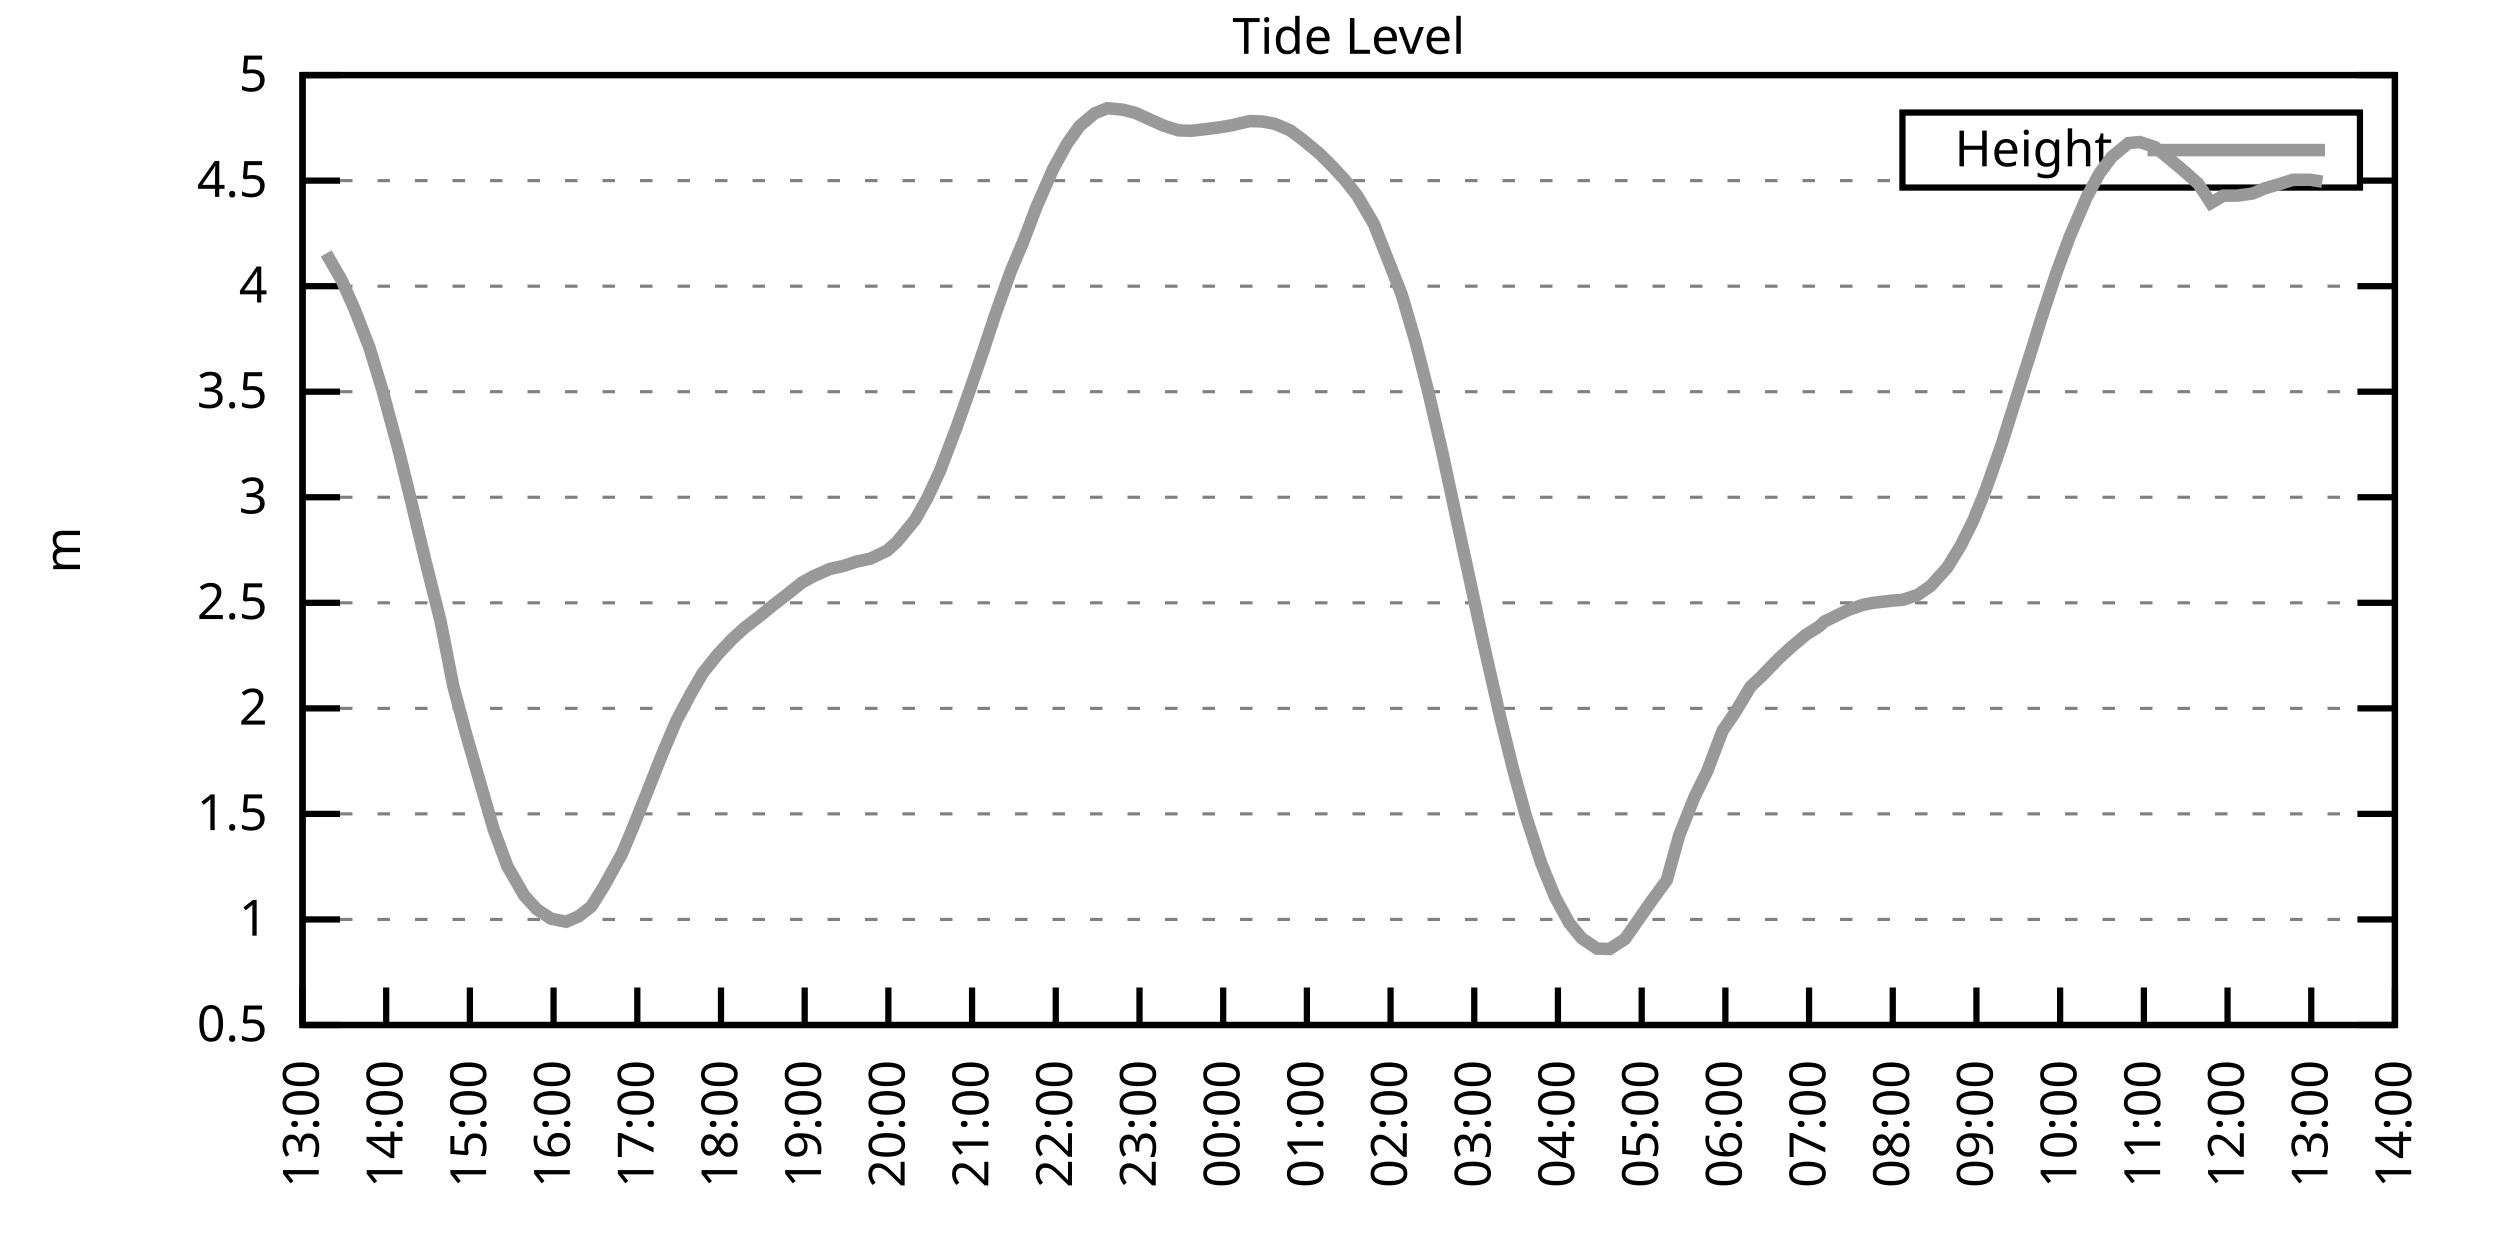
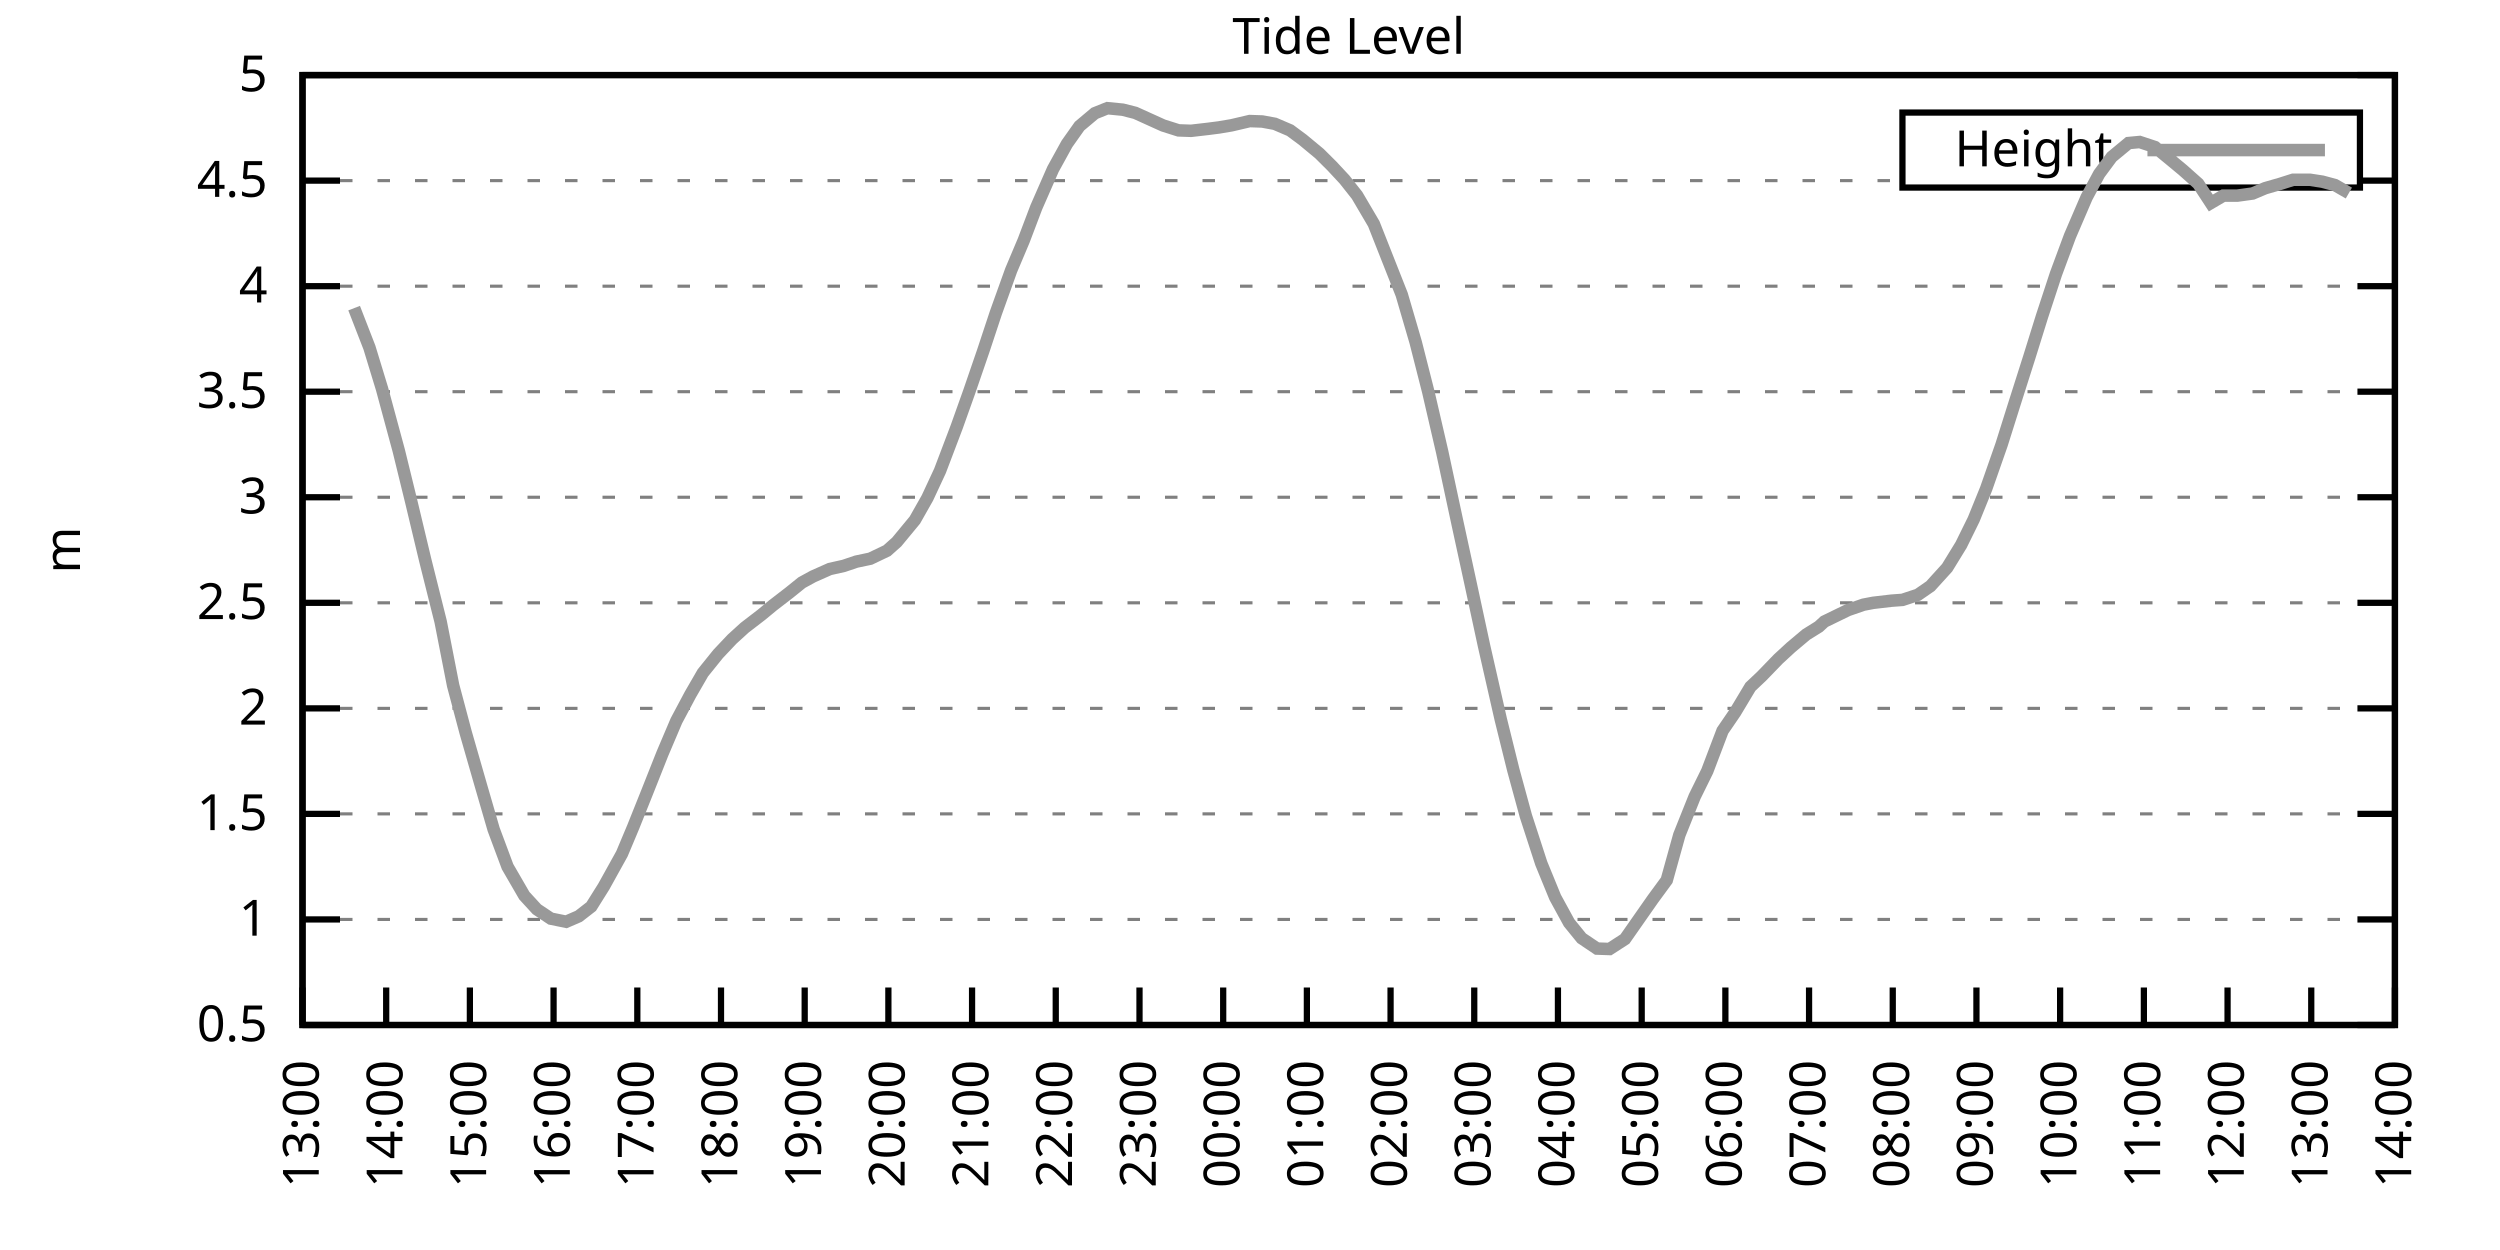
<svg xmlns="http://www.w3.org/2000/svg" xmlns:xlink="http://www.w3.org/1999/xlink" width="400" height="200" viewBox="0 0 400 200">
  <g id="gnuplot_canvas">
    <rect x="0" y="0" width="400" height="200" fill="none" />
    <defs>
      <circle id="gpDot" r="0.5" stroke-width="0.5" stroke="currentColor" />
      <path id="gpPt0" stroke-width="0.333" stroke="currentColor" d="M-1,0 h2 M0,-1 v2" />
      <path id="gpPt1" stroke-width="0.333" stroke="currentColor" d="M-1,-1 L1,1 M1,-1 L-1,1" />
      <path id="gpPt2" stroke-width="0.333" stroke="currentColor" d="M-1,0 L1,0 M0,-1 L0,1 M-1,-1 L1,1 M-1,1 L1,-1" />
      <rect id="gpPt3" stroke-width="0.333" stroke="currentColor" x="-1" y="-1" width="2" height="2" />
      <rect id="gpPt4" stroke-width="0.333" stroke="currentColor" fill="currentColor" x="-1" y="-1" width="2" height="2" />
      <circle id="gpPt5" stroke-width="0.333" stroke="currentColor" cx="0" cy="0" r="1" />
      <use xlink:href="#gpPt5" id="gpPt6" fill="currentColor" stroke="none" />
      <path id="gpPt7" stroke-width="0.333" stroke="currentColor" d="M0,-1.33 L-1.33,0.67 L1.33,0.67 z" />
      <use xlink:href="#gpPt7" id="gpPt8" fill="currentColor" stroke="none" />
      <use xlink:href="#gpPt7" id="gpPt9" stroke="currentColor" transform="rotate(180)" />
      <use xlink:href="#gpPt9" id="gpPt10" fill="currentColor" stroke="none" />
      <use xlink:href="#gpPt3" id="gpPt11" stroke="currentColor" transform="rotate(45)" />
      <use xlink:href="#gpPt11" id="gpPt12" fill="currentColor" stroke="none" />
      <path id="gpPt13" stroke-width="0.333" stroke="currentColor" d="M0,1.330 L1.265,0.411 L0.782,-1.067 L-0.782,-1.076 L-1.265,0.411 z" />
      <use xlink:href="#gpPt13" id="gpPt14" fill="currentColor" stroke="none" />
      <filter id="textbox" filterUnits="objectBoundingBox" x="0" y="0" height="1" width="1">
        <feFlood flood-color="white" flood-opacity="1" result="bgnd" />
        <feComposite in="SourceGraphic" in2="bgnd" operator="atop" />
      </filter>
      <filter id="greybox" filterUnits="objectBoundingBox" x="0" y="0" height="1" width="1">
        <feFlood flood-color="lightgrey" flood-opacity="1" result="grey" />
        <feComposite in="SourceGraphic" in2="grey" operator="atop" />
      </filter>
    </defs>
    <g fill="none" color="white" stroke="currentColor" stroke-width="1.00" stroke-linecap="butt" stroke-linejoin="miter">
</g>
    <g fill="none" color="black" stroke="currentColor" stroke-width="1.00" stroke-linecap="butt" stroke-linejoin="miter">
      <g stroke="none" shape-rendering="crispEdges">
        <polygon fill="rgb(255, 255, 255)" points="48.40,164.00 383.18,164.00 383.18,12.02 48.40,12.02 " />
      </g>
    </g>
    <g fill="none" color="black" stroke="currentColor" stroke-width="1.00" stroke-linecap="butt" stroke-linejoin="miter">
</g>
    <g fill="none" color="black" stroke="black" stroke-width="0.50" stroke-linecap="butt" stroke-linejoin="miter">
</g>
    <g fill="none" color="gray" stroke="currentColor" stroke-width="0.50" stroke-linecap="butt" stroke-linejoin="miter">
      <path stroke="gray" stroke-dasharray="2,4" class="gridline" d="M48.40,164.00 L383.19,164.00  " />
    </g>
    <g fill="none" color="gray" stroke="gray" stroke-width="1.00" stroke-linecap="butt" stroke-linejoin="miter">
</g>
    <g fill="none" color="black" stroke="currentColor" stroke-width="1.00" stroke-linecap="butt" stroke-linejoin="miter">
      <path stroke="black" d="M48.40,164.00 L54.40,164.00 M383.19,164.00 L377.19,164.00  " />
      <g transform="translate(42.80,166.60)" stroke="none" fill="black" font-family="Sans" font-size="8.00" text-anchor="end">
        <text>
          <tspan font-family="Sans"> 0.5</tspan>
        </text>
      </g>
    </g>
    <g fill="none" color="black" stroke="currentColor" stroke-width="1.00" stroke-linecap="butt" stroke-linejoin="miter">
</g>
    <g fill="none" color="black" stroke="black" stroke-width="0.50" stroke-linecap="butt" stroke-linejoin="miter">
</g>
    <g fill="none" color="gray" stroke="currentColor" stroke-width="0.50" stroke-linecap="butt" stroke-linejoin="miter">
      <path stroke="gray" stroke-dasharray="2,4" class="gridline" d="M48.40,147.11 L383.19,147.11  " />
    </g>
    <g fill="none" color="gray" stroke="gray" stroke-width="1.00" stroke-linecap="butt" stroke-linejoin="miter">
</g>
    <g fill="none" color="black" stroke="currentColor" stroke-width="1.00" stroke-linecap="butt" stroke-linejoin="miter">
      <path stroke="black" d="M48.40,147.11 L54.40,147.11 M383.19,147.11 L377.19,147.11  " />
      <g transform="translate(42.80,149.71)" stroke="none" fill="black" font-family="Sans" font-size="8.00" text-anchor="end">
        <text>
          <tspan font-family="Sans"> 1</tspan>
        </text>
      </g>
    </g>
    <g fill="none" color="black" stroke="currentColor" stroke-width="1.00" stroke-linecap="butt" stroke-linejoin="miter">
</g>
    <g fill="none" color="black" stroke="black" stroke-width="0.50" stroke-linecap="butt" stroke-linejoin="miter">
</g>
    <g fill="none" color="gray" stroke="currentColor" stroke-width="0.50" stroke-linecap="butt" stroke-linejoin="miter">
      <path stroke="gray" stroke-dasharray="2,4" class="gridline" d="M48.40,130.22 L383.19,130.22  " />
    </g>
    <g fill="none" color="gray" stroke="gray" stroke-width="1.00" stroke-linecap="butt" stroke-linejoin="miter">
</g>
    <g fill="none" color="black" stroke="currentColor" stroke-width="1.00" stroke-linecap="butt" stroke-linejoin="miter">
      <path stroke="black" d="M48.40,130.22 L54.40,130.22 M383.19,130.22 L377.19,130.22  " />
      <g transform="translate(42.80,132.82)" stroke="none" fill="black" font-family="Sans" font-size="8.00" text-anchor="end">
        <text>
          <tspan font-family="Sans"> 1.5</tspan>
        </text>
      </g>
    </g>
    <g fill="none" color="black" stroke="currentColor" stroke-width="1.00" stroke-linecap="butt" stroke-linejoin="miter">
</g>
    <g fill="none" color="black" stroke="black" stroke-width="0.50" stroke-linecap="butt" stroke-linejoin="miter">
</g>
    <g fill="none" color="gray" stroke="currentColor" stroke-width="0.50" stroke-linecap="butt" stroke-linejoin="miter">
      <path stroke="gray" stroke-dasharray="2,4" class="gridline" d="M48.40,113.34 L383.19,113.34  " />
    </g>
    <g fill="none" color="gray" stroke="gray" stroke-width="1.00" stroke-linecap="butt" stroke-linejoin="miter">
</g>
    <g fill="none" color="black" stroke="currentColor" stroke-width="1.00" stroke-linecap="butt" stroke-linejoin="miter">
      <path stroke="black" d="M48.40,113.34 L54.40,113.34 M383.19,113.34 L377.19,113.34  " />
      <g transform="translate(42.80,115.94)" stroke="none" fill="black" font-family="Sans" font-size="8.00" text-anchor="end">
        <text>
          <tspan font-family="Sans"> 2</tspan>
        </text>
      </g>
    </g>
    <g fill="none" color="black" stroke="currentColor" stroke-width="1.00" stroke-linecap="butt" stroke-linejoin="miter">
</g>
    <g fill="none" color="black" stroke="black" stroke-width="0.50" stroke-linecap="butt" stroke-linejoin="miter">
</g>
    <g fill="none" color="gray" stroke="currentColor" stroke-width="0.50" stroke-linecap="butt" stroke-linejoin="miter">
      <path stroke="gray" stroke-dasharray="2,4" class="gridline" d="M48.40,96.45 L383.19,96.45  " />
    </g>
    <g fill="none" color="gray" stroke="gray" stroke-width="1.00" stroke-linecap="butt" stroke-linejoin="miter">
</g>
    <g fill="none" color="black" stroke="currentColor" stroke-width="1.00" stroke-linecap="butt" stroke-linejoin="miter">
      <path stroke="black" d="M48.40,96.45 L54.40,96.45 M383.19,96.45 L377.19,96.45  " />
      <g transform="translate(42.80,99.05)" stroke="none" fill="black" font-family="Sans" font-size="8.00" text-anchor="end">
        <text>
          <tspan font-family="Sans"> 2.5</tspan>
        </text>
      </g>
    </g>
    <g fill="none" color="black" stroke="currentColor" stroke-width="1.00" stroke-linecap="butt" stroke-linejoin="miter">
</g>
    <g fill="none" color="black" stroke="black" stroke-width="0.50" stroke-linecap="butt" stroke-linejoin="miter">
</g>
    <g fill="none" color="gray" stroke="currentColor" stroke-width="0.50" stroke-linecap="butt" stroke-linejoin="miter">
      <path stroke="gray" stroke-dasharray="2,4" class="gridline" d="M48.40,79.56 L383.19,79.56  " />
    </g>
    <g fill="none" color="gray" stroke="gray" stroke-width="1.00" stroke-linecap="butt" stroke-linejoin="miter">
</g>
    <g fill="none" color="black" stroke="currentColor" stroke-width="1.00" stroke-linecap="butt" stroke-linejoin="miter">
      <path stroke="black" d="M48.40,79.56 L54.40,79.56 M383.19,79.56 L377.19,79.56  " />
      <g transform="translate(42.80,82.16)" stroke="none" fill="black" font-family="Sans" font-size="8.00" text-anchor="end">
        <text>
          <tspan font-family="Sans"> 3</tspan>
        </text>
      </g>
    </g>
    <g fill="none" color="black" stroke="currentColor" stroke-width="1.00" stroke-linecap="butt" stroke-linejoin="miter">
</g>
    <g fill="none" color="black" stroke="black" stroke-width="0.50" stroke-linecap="butt" stroke-linejoin="miter">
</g>
    <g fill="none" color="gray" stroke="currentColor" stroke-width="0.50" stroke-linecap="butt" stroke-linejoin="miter">
      <path stroke="gray" stroke-dasharray="2,4" class="gridline" d="M48.40,62.67 L383.19,62.67  " />
    </g>
    <g fill="none" color="gray" stroke="gray" stroke-width="1.00" stroke-linecap="butt" stroke-linejoin="miter">
</g>
    <g fill="none" color="black" stroke="currentColor" stroke-width="1.00" stroke-linecap="butt" stroke-linejoin="miter">
      <path stroke="black" d="M48.40,62.67 L54.40,62.67 M383.19,62.67 L377.19,62.67  " />
      <g transform="translate(42.80,65.27)" stroke="none" fill="black" font-family="Sans" font-size="8.00" text-anchor="end">
        <text>
          <tspan font-family="Sans"> 3.5</tspan>
        </text>
      </g>
    </g>
    <g fill="none" color="black" stroke="currentColor" stroke-width="1.00" stroke-linecap="butt" stroke-linejoin="miter">
</g>
    <g fill="none" color="black" stroke="black" stroke-width="0.50" stroke-linecap="butt" stroke-linejoin="miter">
</g>
    <g fill="none" color="gray" stroke="currentColor" stroke-width="0.50" stroke-linecap="butt" stroke-linejoin="miter">
      <path stroke="gray" stroke-dasharray="2,4" class="gridline" d="M48.40,45.79 L383.19,45.79  " />
    </g>
    <g fill="none" color="gray" stroke="gray" stroke-width="1.00" stroke-linecap="butt" stroke-linejoin="miter">
</g>
    <g fill="none" color="black" stroke="currentColor" stroke-width="1.00" stroke-linecap="butt" stroke-linejoin="miter">
      <path stroke="black" d="M48.40,45.79 L54.40,45.79 M383.19,45.79 L377.19,45.79  " />
      <g transform="translate(42.80,48.39)" stroke="none" fill="black" font-family="Sans" font-size="8.00" text-anchor="end">
        <text>
          <tspan font-family="Sans"> 4</tspan>
        </text>
      </g>
    </g>
    <g fill="none" color="black" stroke="currentColor" stroke-width="1.00" stroke-linecap="butt" stroke-linejoin="miter">
</g>
    <g fill="none" color="black" stroke="black" stroke-width="0.50" stroke-linecap="butt" stroke-linejoin="miter">
</g>
    <g fill="none" color="gray" stroke="currentColor" stroke-width="0.50" stroke-linecap="butt" stroke-linejoin="miter">
      <path stroke="gray" stroke-dasharray="2,4" class="gridline" d="M48.40,28.90 L304.39,28.90 M377.59,28.90 L383.19,28.90  " />
    </g>
    <g fill="none" color="gray" stroke="gray" stroke-width="1.00" stroke-linecap="butt" stroke-linejoin="miter">
</g>
    <g fill="none" color="black" stroke="currentColor" stroke-width="1.00" stroke-linecap="butt" stroke-linejoin="miter">
      <path stroke="black" d="M48.40,28.90 L54.40,28.90 M383.19,28.90 L377.19,28.90  " />
      <g transform="translate(42.80,31.50)" stroke="none" fill="black" font-family="Sans" font-size="8.00" text-anchor="end">
        <text>
          <tspan font-family="Sans"> 4.5</tspan>
        </text>
      </g>
    </g>
    <g fill="none" color="black" stroke="currentColor" stroke-width="1.00" stroke-linecap="butt" stroke-linejoin="miter">
</g>
    <g fill="none" color="black" stroke="black" stroke-width="0.50" stroke-linecap="butt" stroke-linejoin="miter">
</g>
    <g fill="none" color="gray" stroke="currentColor" stroke-width="0.50" stroke-linecap="butt" stroke-linejoin="miter">
      <path stroke="gray" stroke-dasharray="2,4" class="gridline" d="M48.40,12.01 L383.19,12.01  " />
    </g>
    <g fill="none" color="gray" stroke="gray" stroke-width="1.00" stroke-linecap="butt" stroke-linejoin="miter">
</g>
    <g fill="none" color="black" stroke="currentColor" stroke-width="1.00" stroke-linecap="butt" stroke-linejoin="miter">
      <path stroke="black" d="M48.40,12.01 L54.40,12.01 M383.19,12.01 L377.19,12.01  " />
      <g transform="translate(42.80,14.61)" stroke="none" fill="black" font-family="Sans" font-size="8.00" text-anchor="end">
        <text>
          <tspan font-family="Sans"> 5</tspan>
        </text>
      </g>
    </g>
    <g fill="none" color="black" stroke="currentColor" stroke-width="1.00" stroke-linecap="butt" stroke-linejoin="miter">
      <path stroke="black" d="M48.40,164.00 L48.40,158.00  " />
      <g transform="translate(51.00,169.60) rotate(270.00)" stroke="none" fill="black" font-family="Sans" font-size="8.00" text-anchor="end">
        <text>
          <tspan font-family="Sans">13:00</tspan>
        </text>
      </g>
    </g>
    <g fill="none" color="black" stroke="currentColor" stroke-width="1.00" stroke-linecap="butt" stroke-linejoin="miter">
      <path stroke="black" d="M61.79,164.00 L61.79,158.00  " />
      <g transform="translate(64.39,169.60) rotate(270.00)" stroke="none" fill="black" font-family="Sans" font-size="8.00" text-anchor="end">
        <text>
          <tspan font-family="Sans">14:00</tspan>
        </text>
      </g>
    </g>
    <g fill="none" color="black" stroke="currentColor" stroke-width="1.00" stroke-linecap="butt" stroke-linejoin="miter">
      <path stroke="black" d="M75.18,164.00 L75.18,158.00  " />
      <g transform="translate(77.78,169.60) rotate(270.00)" stroke="none" fill="black" font-family="Sans" font-size="8.00" text-anchor="end">
        <text>
          <tspan font-family="Sans">15:00</tspan>
        </text>
      </g>
    </g>
    <g fill="none" color="black" stroke="currentColor" stroke-width="1.00" stroke-linecap="butt" stroke-linejoin="miter">
      <path stroke="black" d="M88.57,164.00 L88.57,158.00  " />
      <g transform="translate(91.17,169.60) rotate(270.00)" stroke="none" fill="black" font-family="Sans" font-size="8.00" text-anchor="end">
        <text>
          <tspan font-family="Sans">16:00</tspan>
        </text>
      </g>
    </g>
    <g fill="none" color="black" stroke="currentColor" stroke-width="1.00" stroke-linecap="butt" stroke-linejoin="miter">
      <path stroke="black" d="M101.97,164.00 L101.97,158.00  " />
      <g transform="translate(104.57,169.60) rotate(270.00)" stroke="none" fill="black" font-family="Sans" font-size="8.00" text-anchor="end">
        <text>
          <tspan font-family="Sans">17:00</tspan>
        </text>
      </g>
    </g>
    <g fill="none" color="black" stroke="currentColor" stroke-width="1.00" stroke-linecap="butt" stroke-linejoin="miter">
      <path stroke="black" d="M115.36,164.00 L115.36,158.00  " />
      <g transform="translate(117.96,169.60) rotate(270.00)" stroke="none" fill="black" font-family="Sans" font-size="8.00" text-anchor="end">
        <text>
          <tspan font-family="Sans">18:00</tspan>
        </text>
      </g>
    </g>
    <g fill="none" color="black" stroke="currentColor" stroke-width="1.00" stroke-linecap="butt" stroke-linejoin="miter">
      <path stroke="black" d="M128.75,164.00 L128.75,158.00  " />
      <g transform="translate(131.35,169.60) rotate(270.00)" stroke="none" fill="black" font-family="Sans" font-size="8.00" text-anchor="end">
        <text>
          <tspan font-family="Sans">19:00</tspan>
        </text>
      </g>
    </g>
    <g fill="none" color="black" stroke="currentColor" stroke-width="1.00" stroke-linecap="butt" stroke-linejoin="miter">
      <path stroke="black" d="M142.14,164.00 L142.14,158.00  " />
      <g transform="translate(144.74,169.60) rotate(270.00)" stroke="none" fill="black" font-family="Sans" font-size="8.00" text-anchor="end">
        <text>
          <tspan font-family="Sans">20:00</tspan>
        </text>
      </g>
    </g>
    <g fill="none" color="black" stroke="currentColor" stroke-width="1.00" stroke-linecap="butt" stroke-linejoin="miter">
      <path stroke="black" d="M155.53,164.00 L155.53,158.00  " />
      <g transform="translate(158.13,169.60) rotate(270.00)" stroke="none" fill="black" font-family="Sans" font-size="8.00" text-anchor="end">
        <text>
          <tspan font-family="Sans">21:00</tspan>
        </text>
      </g>
    </g>
    <g fill="none" color="black" stroke="currentColor" stroke-width="1.00" stroke-linecap="butt" stroke-linejoin="miter">
      <path stroke="black" d="M168.92,164.00 L168.92,158.00  " />
      <g transform="translate(171.52,169.60) rotate(270.00)" stroke="none" fill="black" font-family="Sans" font-size="8.00" text-anchor="end">
        <text>
          <tspan font-family="Sans">22:00</tspan>
        </text>
      </g>
    </g>
    <g fill="none" color="black" stroke="currentColor" stroke-width="1.00" stroke-linecap="butt" stroke-linejoin="miter">
      <path stroke="black" d="M182.32,164.00 L182.32,158.00  " />
      <g transform="translate(184.92,169.60) rotate(270.00)" stroke="none" fill="black" font-family="Sans" font-size="8.00" text-anchor="end">
        <text>
          <tspan font-family="Sans">23:00</tspan>
        </text>
      </g>
    </g>
    <g fill="none" color="black" stroke="currentColor" stroke-width="1.00" stroke-linecap="butt" stroke-linejoin="miter">
      <path stroke="black" d="M195.71,164.00 L195.71,158.00  " />
      <g transform="translate(198.31,169.60) rotate(270.00)" stroke="none" fill="black" font-family="Sans" font-size="8.00" text-anchor="end">
        <text>
          <tspan font-family="Sans">00:00</tspan>
        </text>
      </g>
    </g>
    <g fill="none" color="black" stroke="currentColor" stroke-width="1.00" stroke-linecap="butt" stroke-linejoin="miter">
      <path stroke="black" d="M209.10,164.00 L209.10,158.00  " />
      <g transform="translate(211.70,169.60) rotate(270.00)" stroke="none" fill="black" font-family="Sans" font-size="8.00" text-anchor="end">
        <text>
          <tspan font-family="Sans">01:00</tspan>
        </text>
      </g>
    </g>
    <g fill="none" color="black" stroke="currentColor" stroke-width="1.00" stroke-linecap="butt" stroke-linejoin="miter">
      <path stroke="black" d="M222.49,164.00 L222.49,158.00  " />
      <g transform="translate(225.09,169.60) rotate(270.00)" stroke="none" fill="black" font-family="Sans" font-size="8.00" text-anchor="end">
        <text>
          <tspan font-family="Sans">02:00</tspan>
        </text>
      </g>
    </g>
    <g fill="none" color="black" stroke="currentColor" stroke-width="1.00" stroke-linecap="butt" stroke-linejoin="miter">
      <path stroke="black" d="M235.88,164.00 L235.88,158.00  " />
      <g transform="translate(238.48,169.60) rotate(270.00)" stroke="none" fill="black" font-family="Sans" font-size="8.00" text-anchor="end">
        <text>
          <tspan font-family="Sans">03:00</tspan>
        </text>
      </g>
    </g>
    <g fill="none" color="black" stroke="currentColor" stroke-width="1.00" stroke-linecap="butt" stroke-linejoin="miter">
      <path stroke="black" d="M249.27,164.00 L249.27,158.00  " />
      <g transform="translate(251.87,169.60) rotate(270.00)" stroke="none" fill="black" font-family="Sans" font-size="8.00" text-anchor="end">
        <text>
          <tspan font-family="Sans">04:00</tspan>
        </text>
      </g>
    </g>
    <g fill="none" color="black" stroke="currentColor" stroke-width="1.00" stroke-linecap="butt" stroke-linejoin="miter">
      <path stroke="black" d="M262.67,164.00 L262.67,158.00  " />
      <g transform="translate(265.27,169.60) rotate(270.00)" stroke="none" fill="black" font-family="Sans" font-size="8.00" text-anchor="end">
        <text>
          <tspan font-family="Sans">05:00</tspan>
        </text>
      </g>
    </g>
    <g fill="none" color="black" stroke="currentColor" stroke-width="1.00" stroke-linecap="butt" stroke-linejoin="miter">
      <path stroke="black" d="M276.06,164.00 L276.06,158.00  " />
      <g transform="translate(278.66,169.60) rotate(270.00)" stroke="none" fill="black" font-family="Sans" font-size="8.00" text-anchor="end">
        <text>
          <tspan font-family="Sans">06:00</tspan>
        </text>
      </g>
    </g>
    <g fill="none" color="black" stroke="currentColor" stroke-width="1.00" stroke-linecap="butt" stroke-linejoin="miter">
      <path stroke="black" d="M289.45,164.00 L289.45,158.00  " />
      <g transform="translate(292.05,169.60) rotate(270.00)" stroke="none" fill="black" font-family="Sans" font-size="8.00" text-anchor="end">
        <text>
          <tspan font-family="Sans">07:00</tspan>
        </text>
      </g>
    </g>
    <g fill="none" color="black" stroke="currentColor" stroke-width="1.00" stroke-linecap="butt" stroke-linejoin="miter">
      <path stroke="black" d="M302.84,164.00 L302.84,158.00  " />
      <g transform="translate(305.44,169.60) rotate(270.00)" stroke="none" fill="black" font-family="Sans" font-size="8.00" text-anchor="end">
        <text>
          <tspan font-family="Sans">08:00</tspan>
        </text>
      </g>
    </g>
    <g fill="none" color="black" stroke="currentColor" stroke-width="1.00" stroke-linecap="butt" stroke-linejoin="miter">
      <path stroke="black" d="M316.23,164.00 L316.23,158.00  " />
      <g transform="translate(318.83,169.60) rotate(270.00)" stroke="none" fill="black" font-family="Sans" font-size="8.00" text-anchor="end">
        <text>
          <tspan font-family="Sans">09:00</tspan>
        </text>
      </g>
    </g>
    <g fill="none" color="black" stroke="currentColor" stroke-width="1.00" stroke-linecap="butt" stroke-linejoin="miter">
      <path stroke="black" d="M329.62,164.00 L329.62,158.00  " />
      <g transform="translate(332.22,169.60) rotate(270.00)" stroke="none" fill="black" font-family="Sans" font-size="8.00" text-anchor="end">
        <text>
          <tspan font-family="Sans">10:00</tspan>
        </text>
      </g>
    </g>
    <g fill="none" color="black" stroke="currentColor" stroke-width="1.00" stroke-linecap="butt" stroke-linejoin="miter">
      <path stroke="black" d="M343.02,164.00 L343.02,158.00  " />
      <g transform="translate(345.62,169.60) rotate(270.00)" stroke="none" fill="black" font-family="Sans" font-size="8.00" text-anchor="end">
        <text>
          <tspan font-family="Sans">11:00</tspan>
        </text>
      </g>
    </g>
    <g fill="none" color="black" stroke="currentColor" stroke-width="1.00" stroke-linecap="butt" stroke-linejoin="miter">
      <path stroke="black" d="M356.41,164.00 L356.41,158.00  " />
      <g transform="translate(359.01,169.60) rotate(270.00)" stroke="none" fill="black" font-family="Sans" font-size="8.00" text-anchor="end">
        <text>
          <tspan font-family="Sans">12:00</tspan>
        </text>
      </g>
    </g>
    <g fill="none" color="black" stroke="currentColor" stroke-width="1.00" stroke-linecap="butt" stroke-linejoin="miter">
      <path stroke="black" d="M369.80,164.00 L369.80,158.00  " />
      <g transform="translate(372.40,169.60) rotate(270.00)" stroke="none" fill="black" font-family="Sans" font-size="8.00" text-anchor="end">
        <text>
          <tspan font-family="Sans">13:00</tspan>
        </text>
      </g>
    </g>
    <g fill="none" color="black" stroke="currentColor" stroke-width="1.00" stroke-linecap="butt" stroke-linejoin="miter">
      <path stroke="black" d="M383.19,164.00 L383.19,158.00  " />
      <g transform="translate(385.79,169.60) rotate(270.00)" stroke="none" fill="black" font-family="Sans" font-size="8.00" text-anchor="end">
        <text>
          <tspan font-family="Sans">14:00</tspan>
        </text>
      </g>
    </g>
    <g fill="none" color="black" stroke="currentColor" stroke-width="1.00" stroke-linecap="butt" stroke-linejoin="miter">
</g>
    <g fill="none" color="black" stroke="currentColor" stroke-width="1.00" stroke-linecap="butt" stroke-linejoin="miter">
      <path stroke="black" d="M48.40,12.01 L48.40,164.00 L383.19,164.00 L383.19,12.01 L48.40,12.01 Z  " />
    </g>
    <g fill="none" color="black" stroke="currentColor" stroke-width="1.00" stroke-linecap="butt" stroke-linejoin="miter">
</g>
    <g fill="none" color="black" stroke="currentColor" stroke-width="1.00" stroke-linecap="butt" stroke-linejoin="miter">
      <path stroke="black" d="M304.39,30.01 L304.39,18.01 L377.59,18.01 L377.59,30.01 L304.39,30.01 Z  " />
    </g>
    <g id="Tide_level_plot_1">
      <g fill="none" color="white" stroke="black" stroke-width="2.00" stroke-linecap="butt" stroke-linejoin="miter">
</g>
      <g fill="none" color="black" stroke="currentColor" stroke-width="2.00" stroke-linecap="butt" stroke-linejoin="miter">
        <g transform="translate(337.99,26.61)" stroke="none" fill="black" font-family="Sans" font-size="8.00" text-anchor="end">
          <text>
            <tspan font-family="Sans">Height</tspan>
          </text>
        </g>
      </g>
      <g fill="none" color="black" stroke="currentColor" stroke-width="2.00" stroke-linecap="butt" stroke-linejoin="miter">
-         <path stroke="rgb(153, 153, 153)" d="M343.59,24.01 L371.99,24.01 M52.19,40.55 L54.65,44.81 L56.66,49.30 L59.11,55.61 L61.12,62.20 L63.80,72.10   L65.81,80.30 L68.04,89.63 L70.50,99.45 L72.50,109.66 L74.51,117.22 L76.97,125.77 L78.98,132.69 L81.21,138.67   L83.89,143.30 L85.90,145.49 L88.13,146.98 L90.58,147.48 L92.59,146.61 L94.60,145.05 L96.61,141.84 L99.51,136.61   L101.30,132.35 L103.53,126.78 L105.98,120.60 L108.22,115.33 L110.45,111.14 L112.46,107.66 L114.91,104.62 L117.14,102.26   L119.15,100.43 L121.83,98.37 L123.62,96.89 L126.29,94.83 L128.30,93.21 L130.09,92.23 L132.77,91.04 L135.00,90.54   L137.01,89.86 L139.24,89.39 L141.92,88.11 L143.48,86.72 L146.38,83.21 L148.39,79.66 L150.40,75.34 L153.08,68.28   L155.09,62.64 L157.32,56.15 L159.33,50.08 L161.78,43.25 L163.79,38.49 L165.80,33.19 L168.48,27.07 L170.71,23.02   L172.72,20.18 L175.17,18.12 L177.18,17.31 L179.64,17.55 L181.65,18.06 L184.10,19.17 L186.11,20.08 L188.57,20.86   L190.57,20.93 L193.25,20.62 L195.04,20.39 L197.05,20.05 L199.95,19.37 L201.96,19.44 L203.97,19.81 L206.42,20.86   L208.43,22.35 L211.11,24.57 L213.12,26.57 L215.13,28.73 L217.13,31.26 L219.81,35.82 L224.28,47.14 L226.51,54.77   L228.52,62.67 L230.75,72.30 L233.20,83.72 L235.21,92.97 L237.44,103.31 L240.12,115.09 L242.13,123.20 L244.14,130.56   L246.60,138.13 L248.83,143.57 L251.06,147.65 L253.07,150.12 L255.52,151.77 L257.53,151.84 L259.99,150.25 L264.45,143.87   L266.68,140.83 L268.69,133.60 L271.15,127.45 L273.16,123.37 L275.61,116.92 L277.62,113.98 L280.07,109.89 L281.86,108.20   L284.54,105.43 L286.55,103.58 L289.00,101.52 L291.01,100.27 L291.90,99.45 L295.70,97.60 L298.15,96.75 L299.72,96.45   L302.62,96.11 L304.40,95.98 L306.86,95.17 L308.87,93.78 L311.54,90.84 L313.78,87.19 L315.79,83.11 L317.79,78.18   L320.25,71.15 L322.26,64.77 L324.71,57.07 L326.72,50.62 L328.95,43.83 L331.19,37.78 L333.86,31.57 L335.87,27.82   L337.88,25.11 L340.56,22.89 L342.35,22.72 L344.80,23.53 L347.26,25.55 L349.26,27.21 L351.72,29.40 L353.73,32.48   L355.74,31.30 L357.97,31.30 L360.42,30.96 L362.43,30.11 L364.89,29.40 L366.90,28.76 L369.58,28.76 L371.58,29.07    " />
+         <path stroke="rgb(153, 153, 153)" d="M343.59,24.01 L371.99,24.01 M56.66,49.30 L59.11,55.61 L61.12,62.20 L63.80,72.10 L65.81,80.30 L68.04,89.63   L70.50,99.45 L72.50,109.66 L74.51,117.22 L76.97,125.77 L78.98,132.69 L81.21,138.67 L83.89,143.30 L85.90,145.49   L88.13,146.98 L90.58,147.48 L92.59,146.61 L94.60,145.05 L96.61,141.84 L99.51,136.61 L101.30,132.35 L103.53,126.78   L105.98,120.60 L108.22,115.33 L110.45,111.14 L112.46,107.66 L114.91,104.62 L117.14,102.26 L119.15,100.43 L121.83,98.37   L123.62,96.89 L126.29,94.83 L128.30,93.21 L130.09,92.23 L132.77,91.04 L135.00,90.54 L137.01,89.86 L139.24,89.39   L141.92,88.11 L143.48,86.72 L146.38,83.21 L148.39,79.66 L150.40,75.34 L153.08,68.28 L155.09,62.64 L157.32,56.15   L159.33,50.08 L161.78,43.25 L163.79,38.49 L165.80,33.19 L168.48,27.07 L170.71,23.02 L172.72,20.18 L175.17,18.12   L177.18,17.31 L179.64,17.55 L181.65,18.06 L184.10,19.17 L186.11,20.08 L188.57,20.86 L190.57,20.93 L193.25,20.62   L195.04,20.39 L197.05,20.05 L199.95,19.37 L201.96,19.44 L203.97,19.81 L206.42,20.86 L208.43,22.35 L211.11,24.57   L213.12,26.57 L215.13,28.73 L217.13,31.26 L219.81,35.82 L224.28,47.14 L226.51,54.77 L228.52,62.67 L230.75,72.30   L233.20,83.72 L235.21,92.97 L237.44,103.31 L240.12,115.09 L242.13,123.20 L244.14,130.56 L246.60,138.13 L248.83,143.57   L251.06,147.65 L253.07,150.12 L255.52,151.77 L257.53,151.84 L259.99,150.25 L264.45,143.87 L266.68,140.83 L268.69,133.60   L271.15,127.45 L273.16,123.37 L275.61,116.92 L277.62,113.98 L280.07,109.89 L281.86,108.20 L284.54,105.43 L286.55,103.58   L289.00,101.52 L291.01,100.27 L291.90,99.45 L295.70,97.60 L298.15,96.75 L299.72,96.45 L302.62,96.11 L304.40,95.98   L306.86,95.17 L308.87,93.78 L311.54,90.84 L313.78,87.19 L315.79,83.11 L317.79,78.18 L320.25,71.15 L322.26,64.77   L324.71,57.07 L326.72,50.62 L328.95,43.83 L331.19,37.78 L333.86,31.57 L335.87,27.82 L337.88,25.11 L340.56,22.89   L342.35,22.72 L344.80,23.53 L347.26,25.55 L349.26,27.21 L351.72,29.40 L353.73,32.48 L355.74,31.30 L357.97,31.30   L360.42,30.96 L362.43,30.11 L364.89,29.40 L366.90,28.76 L369.58,28.76 L371.58,29.07 L373.59,29.61 L375.82,30.89    " />
      </g>
    </g>
    <g fill="none" color="black" stroke="currentColor" stroke-width="2.00" stroke-linecap="butt" stroke-linejoin="miter">
</g>
    <g fill="none" color="black" stroke="black" stroke-width="1.00" stroke-linecap="butt" stroke-linejoin="miter">
</g>
    <g fill="none" color="black" stroke="currentColor" stroke-width="1.00" stroke-linecap="butt" stroke-linejoin="miter">
      <path stroke="black" d="M48.40,12.01 L48.40,164.00 L383.19,164.00 L383.19,12.01 L48.40,12.01 Z  " />
      <g transform="translate(12.80,88.01) rotate(270.00)" stroke="none" fill="black" font-family="Sans" font-size="8.00" text-anchor="middle">
        <text>
          <tspan font-family="Sans">m</tspan>
        </text>
      </g>
    </g>
    <g fill="none" color="black" stroke="currentColor" stroke-width="1.00" stroke-linecap="butt" stroke-linejoin="miter">
</g>
    <g fill="none" color="black" stroke="currentColor" stroke-width="1.00" stroke-linecap="butt" stroke-linejoin="miter">
      <g transform="translate(215.79,8.61)" stroke="none" fill="black" font-family="Sans" font-size="8.00" text-anchor="middle">
        <text>
          <tspan font-family="Sans">Tide Level</tspan>
        </text>
      </g>
    </g>
    <g fill="none" color="black" stroke="currentColor" stroke-width="1.00" stroke-linecap="butt" stroke-linejoin="miter">
</g>
  </g>
</svg>
